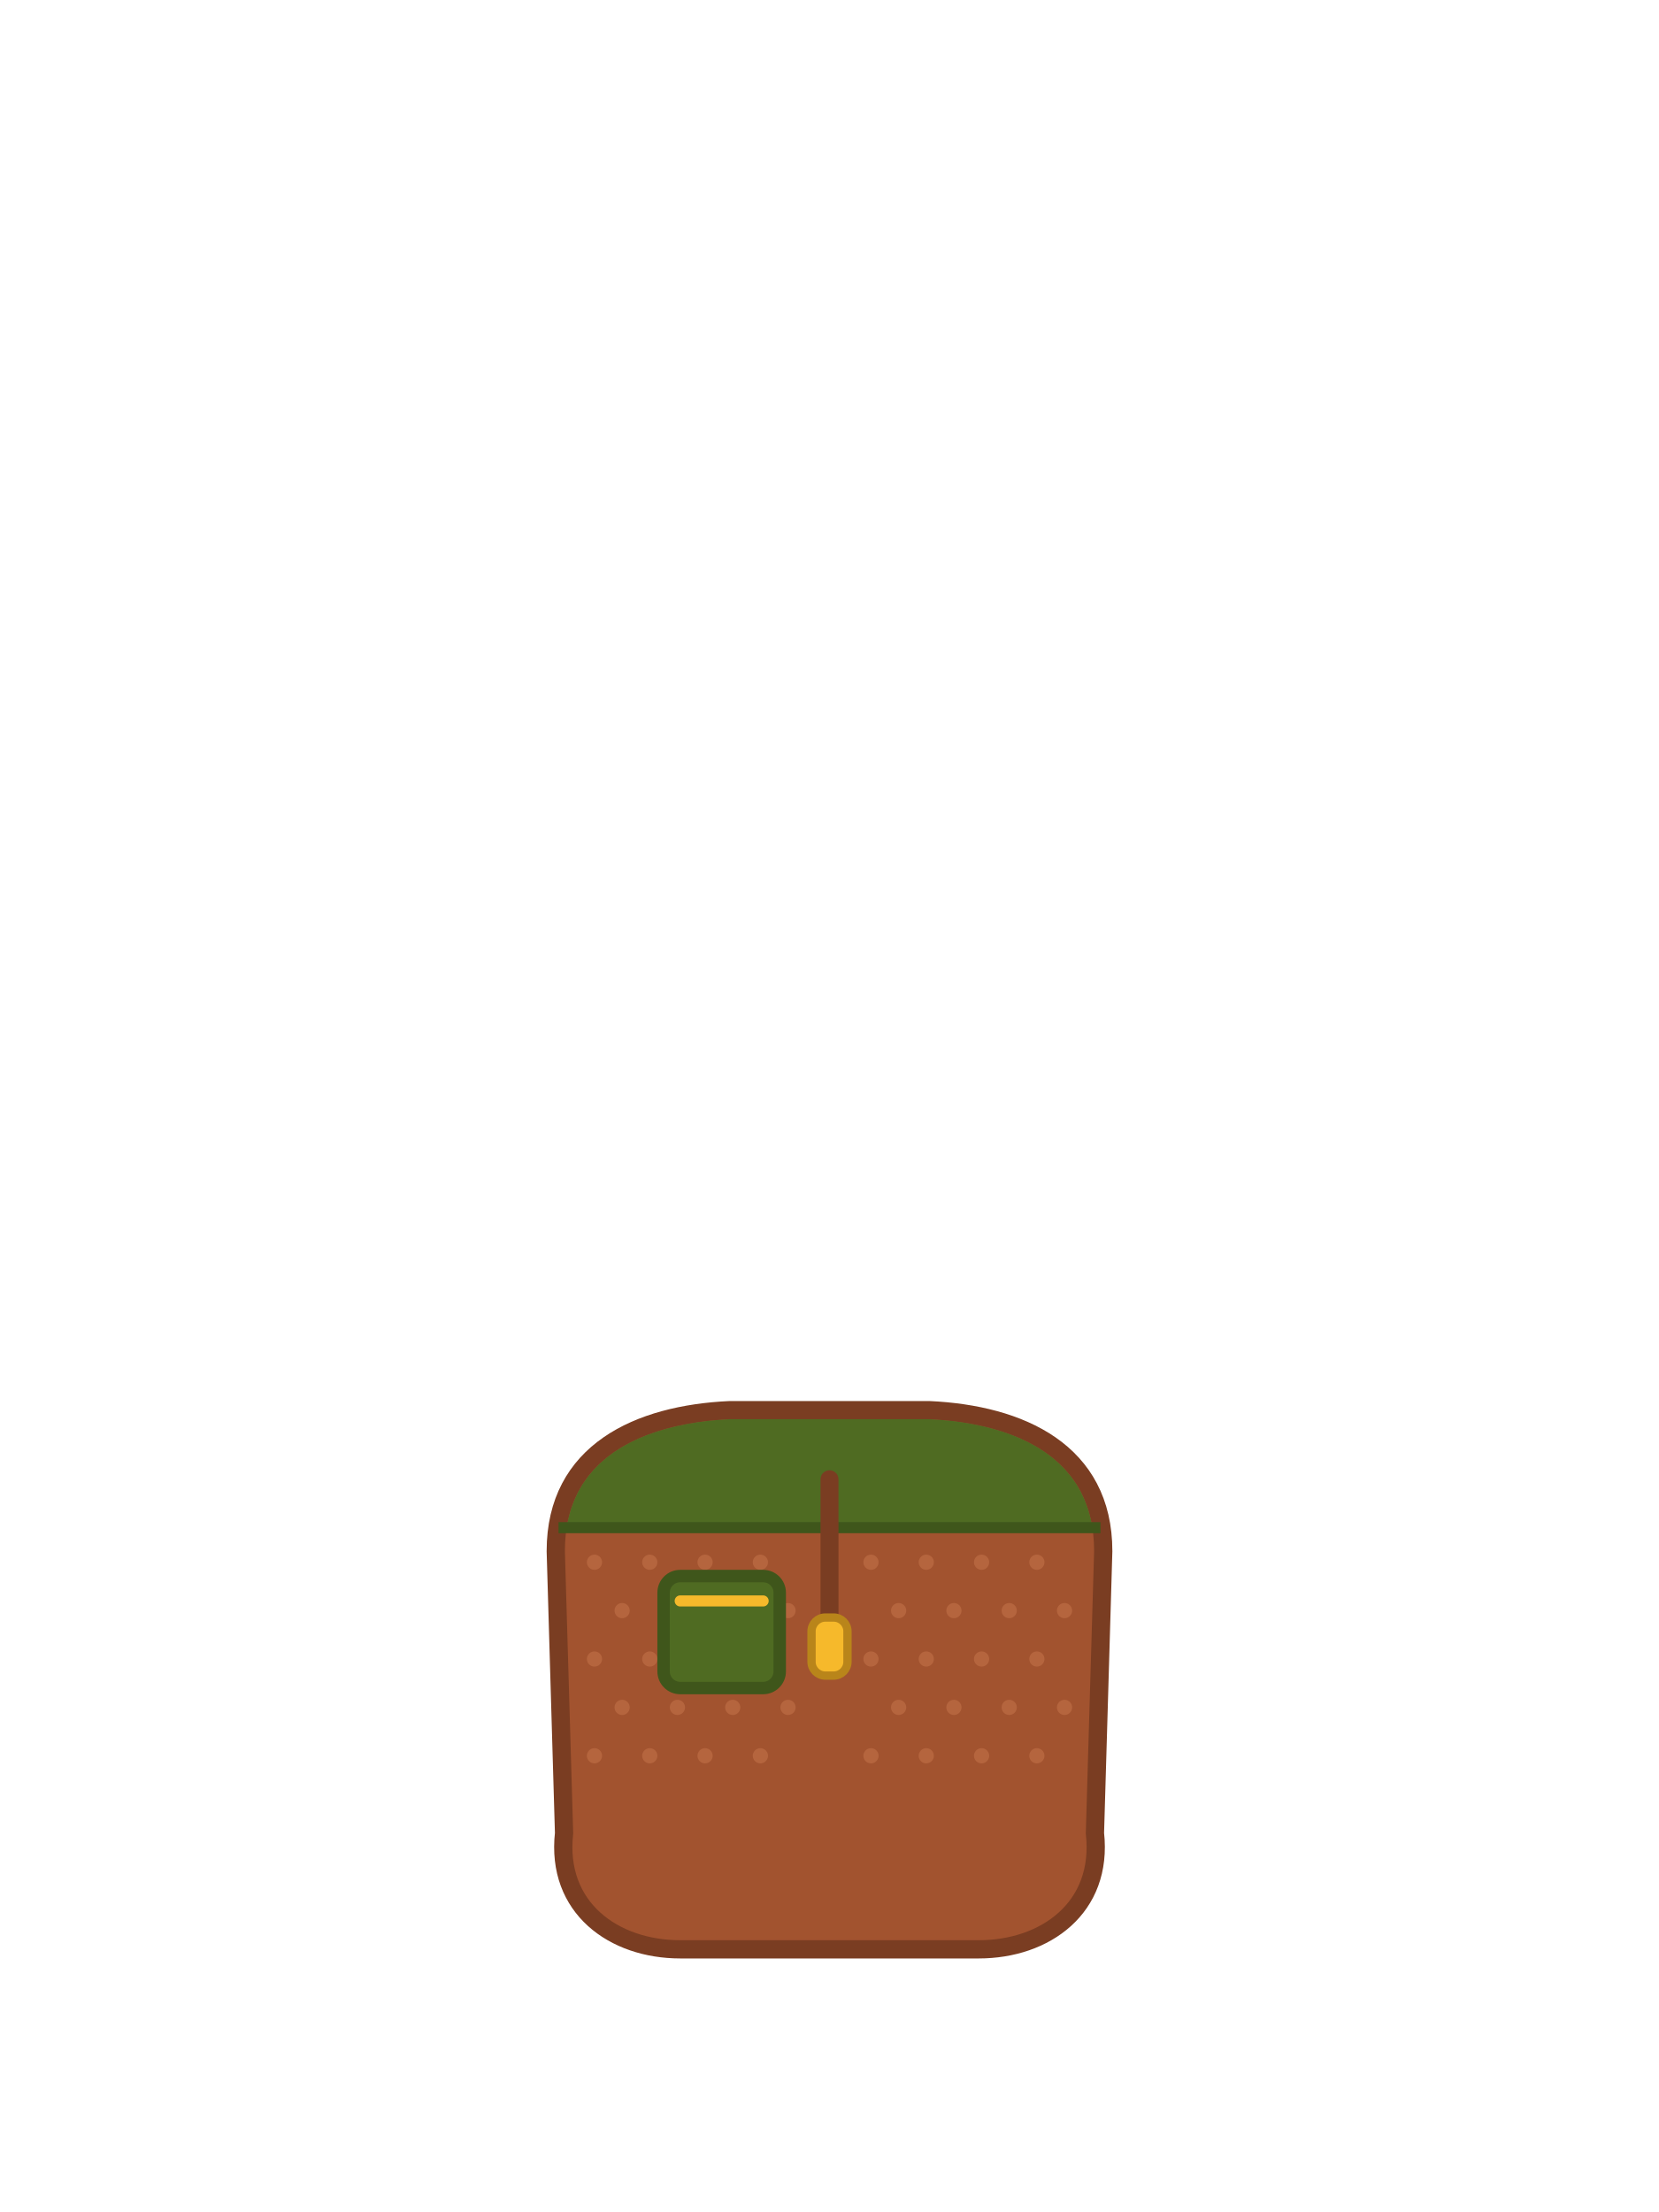
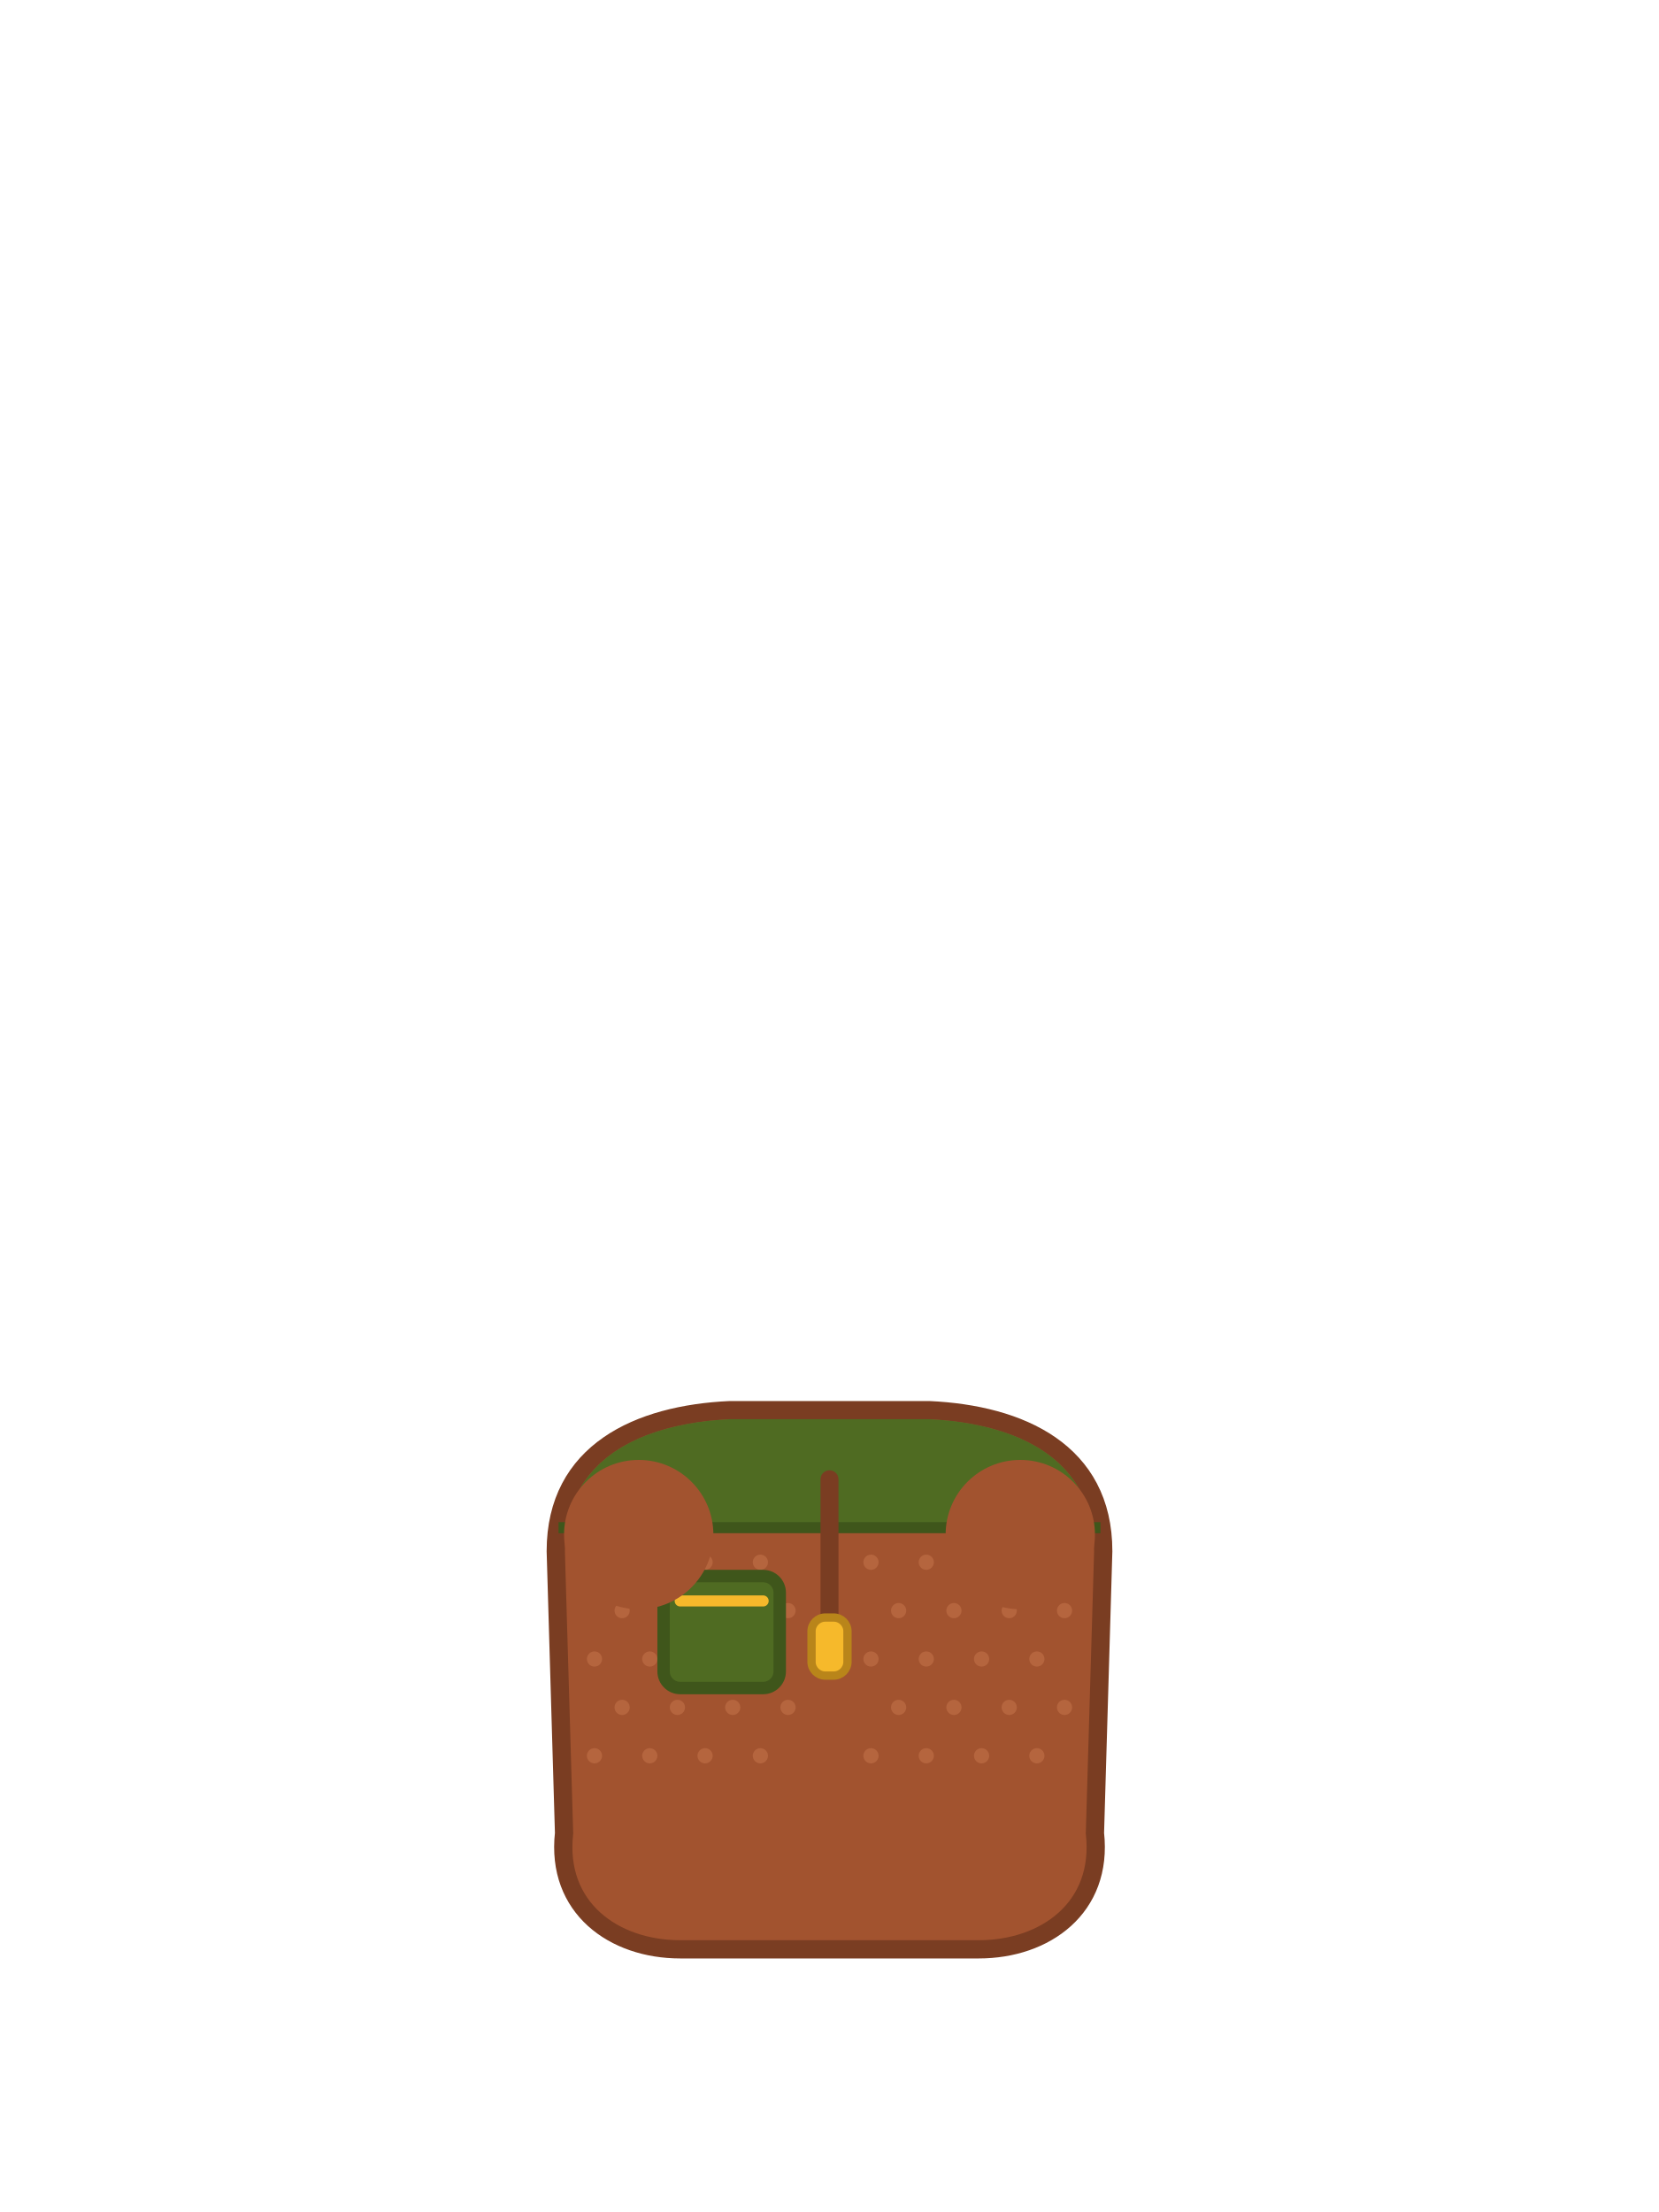
<svg xmlns="http://www.w3.org/2000/svg" viewBox="0 0 240 320">
  <path d="M 80.4 224.4 C 80.4 210 92.4 204.6 105.6 204 L 134.4 204 C 147.6 204.6 159.6 210 159.6 224.4 L 158.4 265.2 C 159.6 276 151.2 282 141.6 282 L 98.4 282 C 88.8 282 80.4 276 81.6 265.2 Z" fill="#A2532F" stroke="#7A3D22" stroke-width="2.64" />
  <path d="M 157.79 219.71 L 157.41 218.33 L 156.93 217.04 L 156.37 215.83 L 155.71 214.69 L 154.97 213.64 L 154.14 212.65 L 153.24 211.73 L 152.26 210.88 L 151.21 210.09 L 150.09 209.37 L 148.90 208.71 L 147.65 208.11 L 146.34 207.57 L 144.97 207.09 L 143.56 206.67 L 142.11 206.31 L 140.61 206.00 L 139.08 205.74 L 137.53 205.54 L 135.94 205.40 L 134.36 205.30 L 105.64 205.30 L 104.06 205.40 L 102.47 205.54 L 100.92 205.74 L 99.39 206.00 L 97.89 206.31 L 96.44 206.67 L 95.03 207.09 L 93.66 207.57 L 92.35 208.11 L 91.10 208.71 L 89.91 209.37 L 88.79 210.09 L 87.74 210.88 L 86.76 211.73 L 85.86 212.65 L 85.03 213.64 L 84.29 214.69 L 83.63 215.83 L 83.07 217.04 L 82.59 218.33 L 82.21 219.71 L 81.96 221.00 L 158.04 221.00 Z" fill="#4F6B22" />
  <path d="M 80.8 221 L 159.2 221" fill="none" stroke="#3F561B" stroke-width="1.6" />
  <circle cx="86" cy="226" r="1.1" fill="#B5653E" />
  <circle cx="94" cy="226" r="1.1" fill="#B5653E" />
  <circle cx="102" cy="226" r="1.1" fill="#B5653E" />
  <circle cx="110" cy="226" r="1.1" fill="#B5653E" />
  <circle cx="126" cy="226" r="1.1" fill="#B5653E" />
  <circle cx="134" cy="226" r="1.1" fill="#B5653E" />
  <circle cx="142" cy="226" r="1.1" fill="#B5653E" />
  <circle cx="150" cy="226" r="1.1" fill="#B5653E" />
  <circle cx="90" cy="233" r="1.1" fill="#B5653E" />
  <circle cx="114" cy="233" r="1.1" fill="#B5653E" />
  <circle cx="130" cy="233" r="1.1" fill="#B5653E" />
  <circle cx="138" cy="233" r="1.1" fill="#B5653E" />
  <circle cx="146" cy="233" r="1.1" fill="#B5653E" />
  <circle cx="154" cy="233" r="1.1" fill="#B5653E" />
  <circle cx="86" cy="240" r="1.1" fill="#B5653E" />
  <circle cx="94" cy="240" r="1.1" fill="#B5653E" />
  <circle cx="126" cy="240" r="1.1" fill="#B5653E" />
  <circle cx="134" cy="240" r="1.1" fill="#B5653E" />
  <circle cx="142" cy="240" r="1.1" fill="#B5653E" />
  <circle cx="150" cy="240" r="1.1" fill="#B5653E" />
  <circle cx="90" cy="247" r="1.1" fill="#B5653E" />
  <circle cx="98" cy="247" r="1.1" fill="#B5653E" />
  <circle cx="106" cy="247" r="1.1" fill="#B5653E" />
  <circle cx="114" cy="247" r="1.1" fill="#B5653E" />
  <circle cx="130" cy="247" r="1.1" fill="#B5653E" />
  <circle cx="138" cy="247" r="1.1" fill="#B5653E" />
  <circle cx="146" cy="247" r="1.1" fill="#B5653E" />
  <circle cx="154" cy="247" r="1.1" fill="#B5653E" />
  <circle cx="86" cy="254" r="1.1" fill="#B5653E" />
  <circle cx="94" cy="254" r="1.1" fill="#B5653E" />
  <circle cx="102" cy="254" r="1.1" fill="#B5653E" />
  <circle cx="110" cy="254" r="1.1" fill="#B5653E" />
  <circle cx="126" cy="254" r="1.1" fill="#B5653E" />
  <circle cx="134" cy="254" r="1.1" fill="#B5653E" />
  <circle cx="142" cy="254" r="1.1" fill="#B5653E" />
  <circle cx="150" cy="254" r="1.1" fill="#B5653E" />
  <rect x="96" y="228" width="16.8" height="16.2" rx="2.4" fill="#4F6B22" stroke="#3F561B" stroke-width="1.8" />
  <path d="M 98.4 231.6 L 110.4 231.6" fill="none" stroke="#F6B92B" stroke-width="1.6" stroke-linecap="round" />
  <path d="M 120 214 L 120 236" fill="none" stroke="#7A3D22" stroke-width="2.6" stroke-linecap="round" />
  <rect x="117.4" y="234" width="5.2" height="8.4" rx="2" fill="#F6B92B" stroke="#B9851A" stroke-width="1.2" />
+   <circle cx="92.4" cy="222" r="10.8" fill="#A2532F" />
+   <circle cx="147.6" cy="222" r="10.8" fill="#A2532F" />
</svg>
